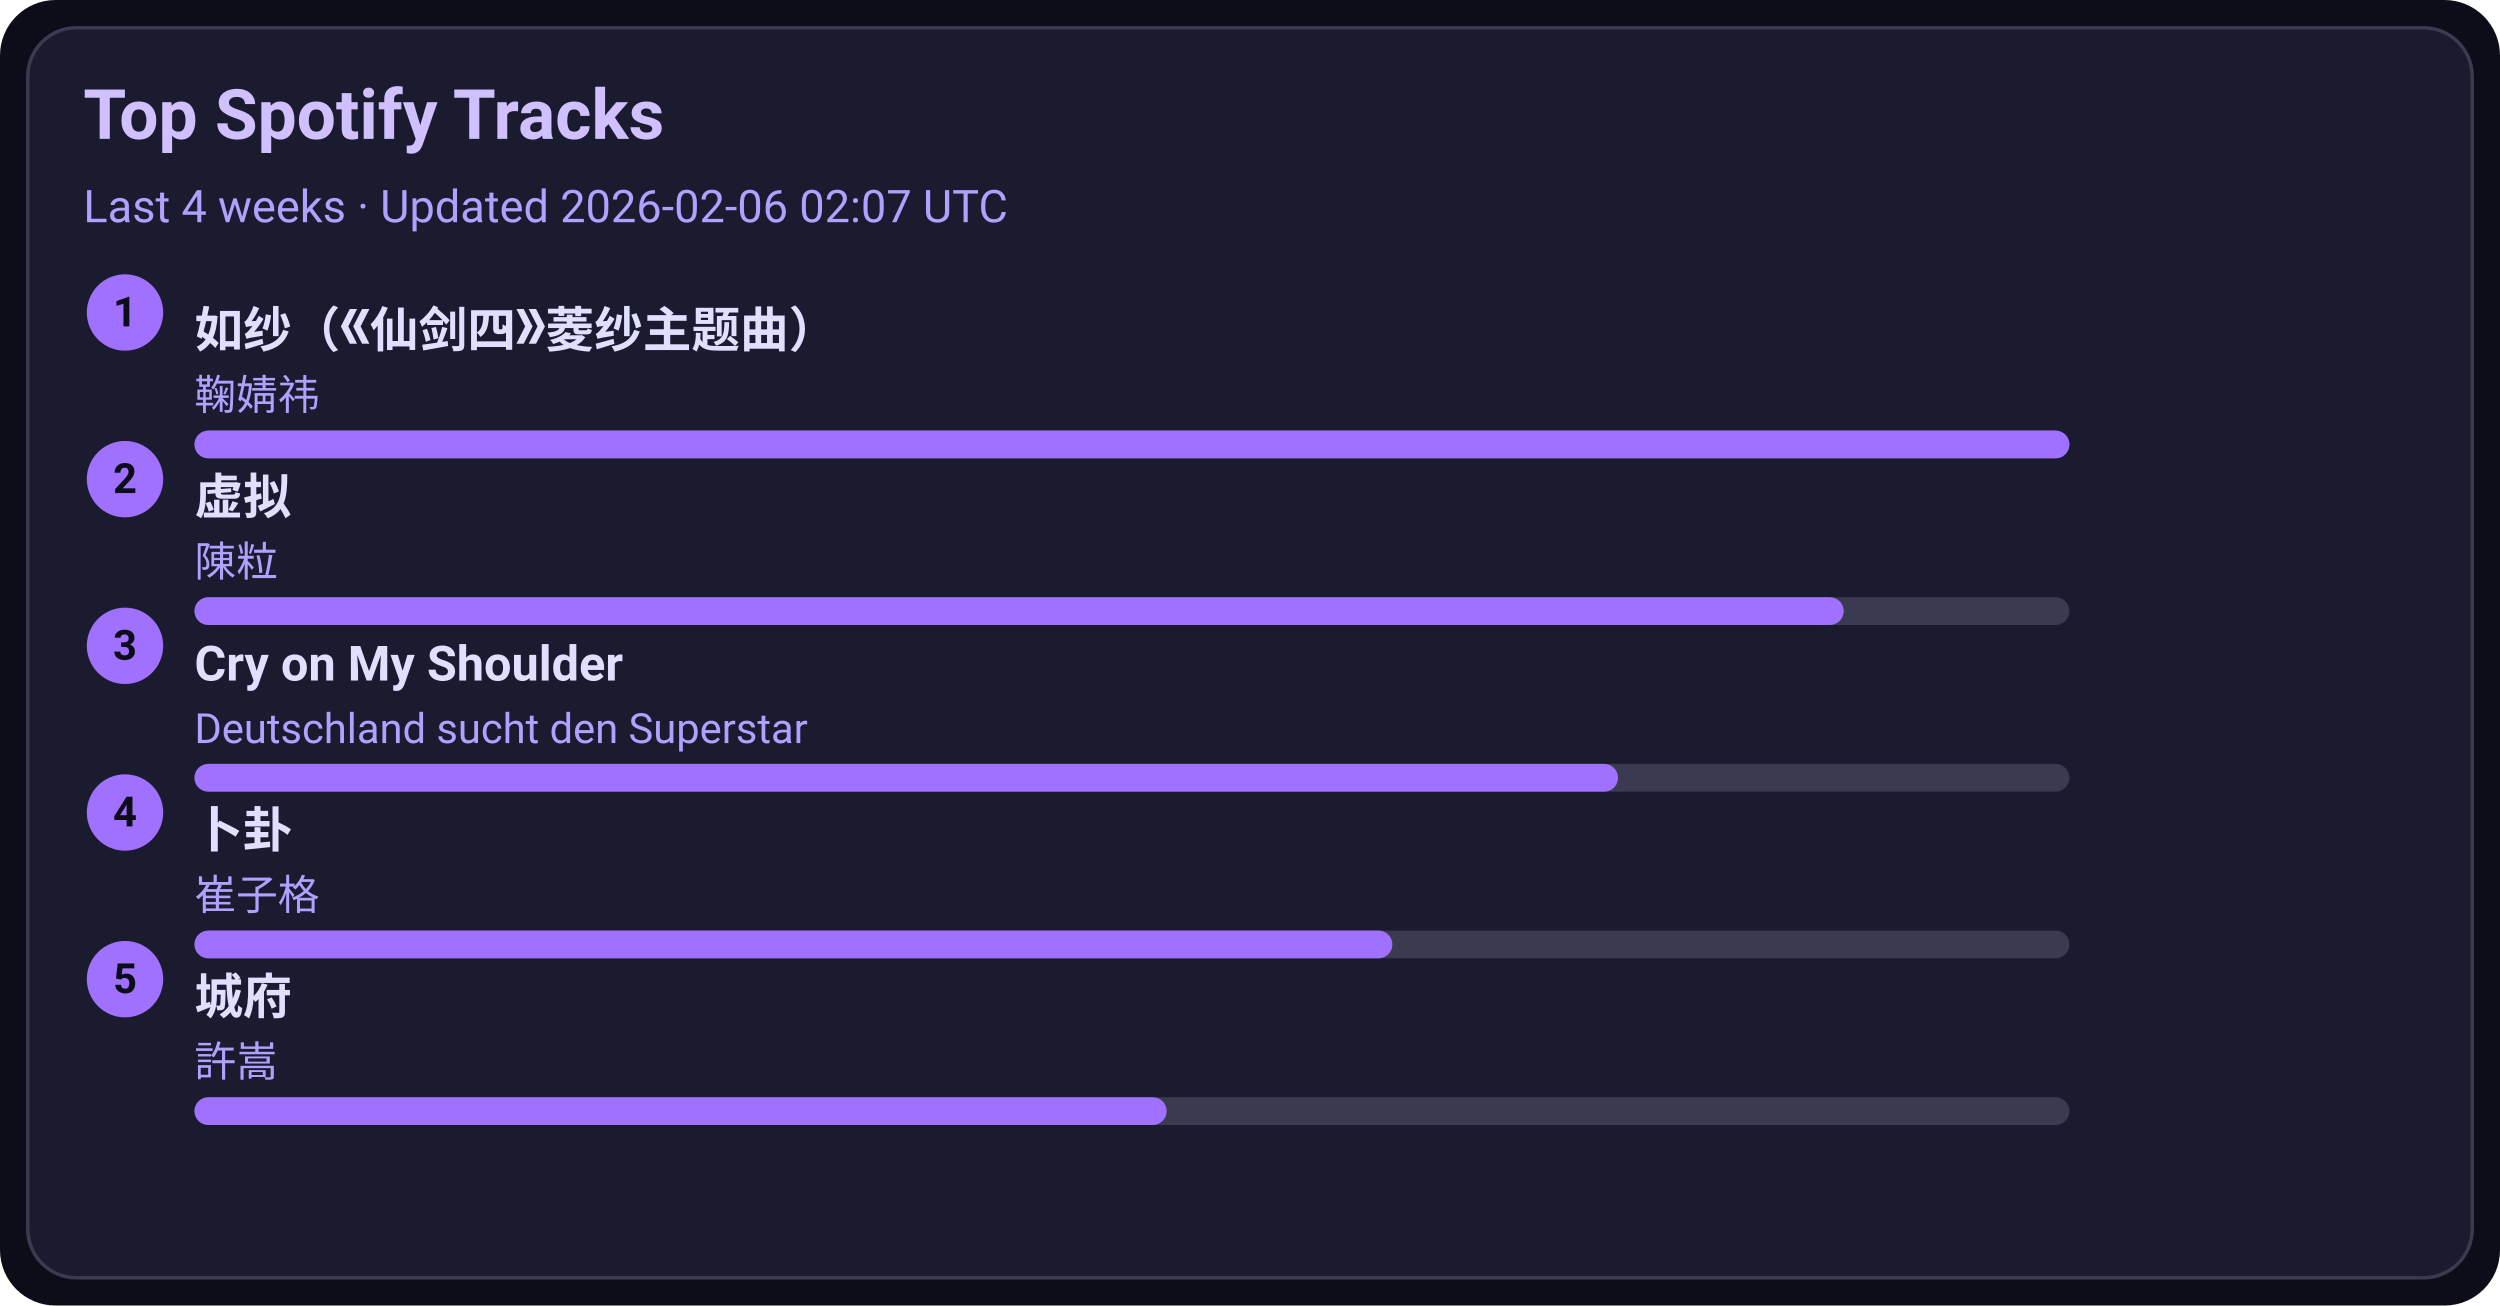
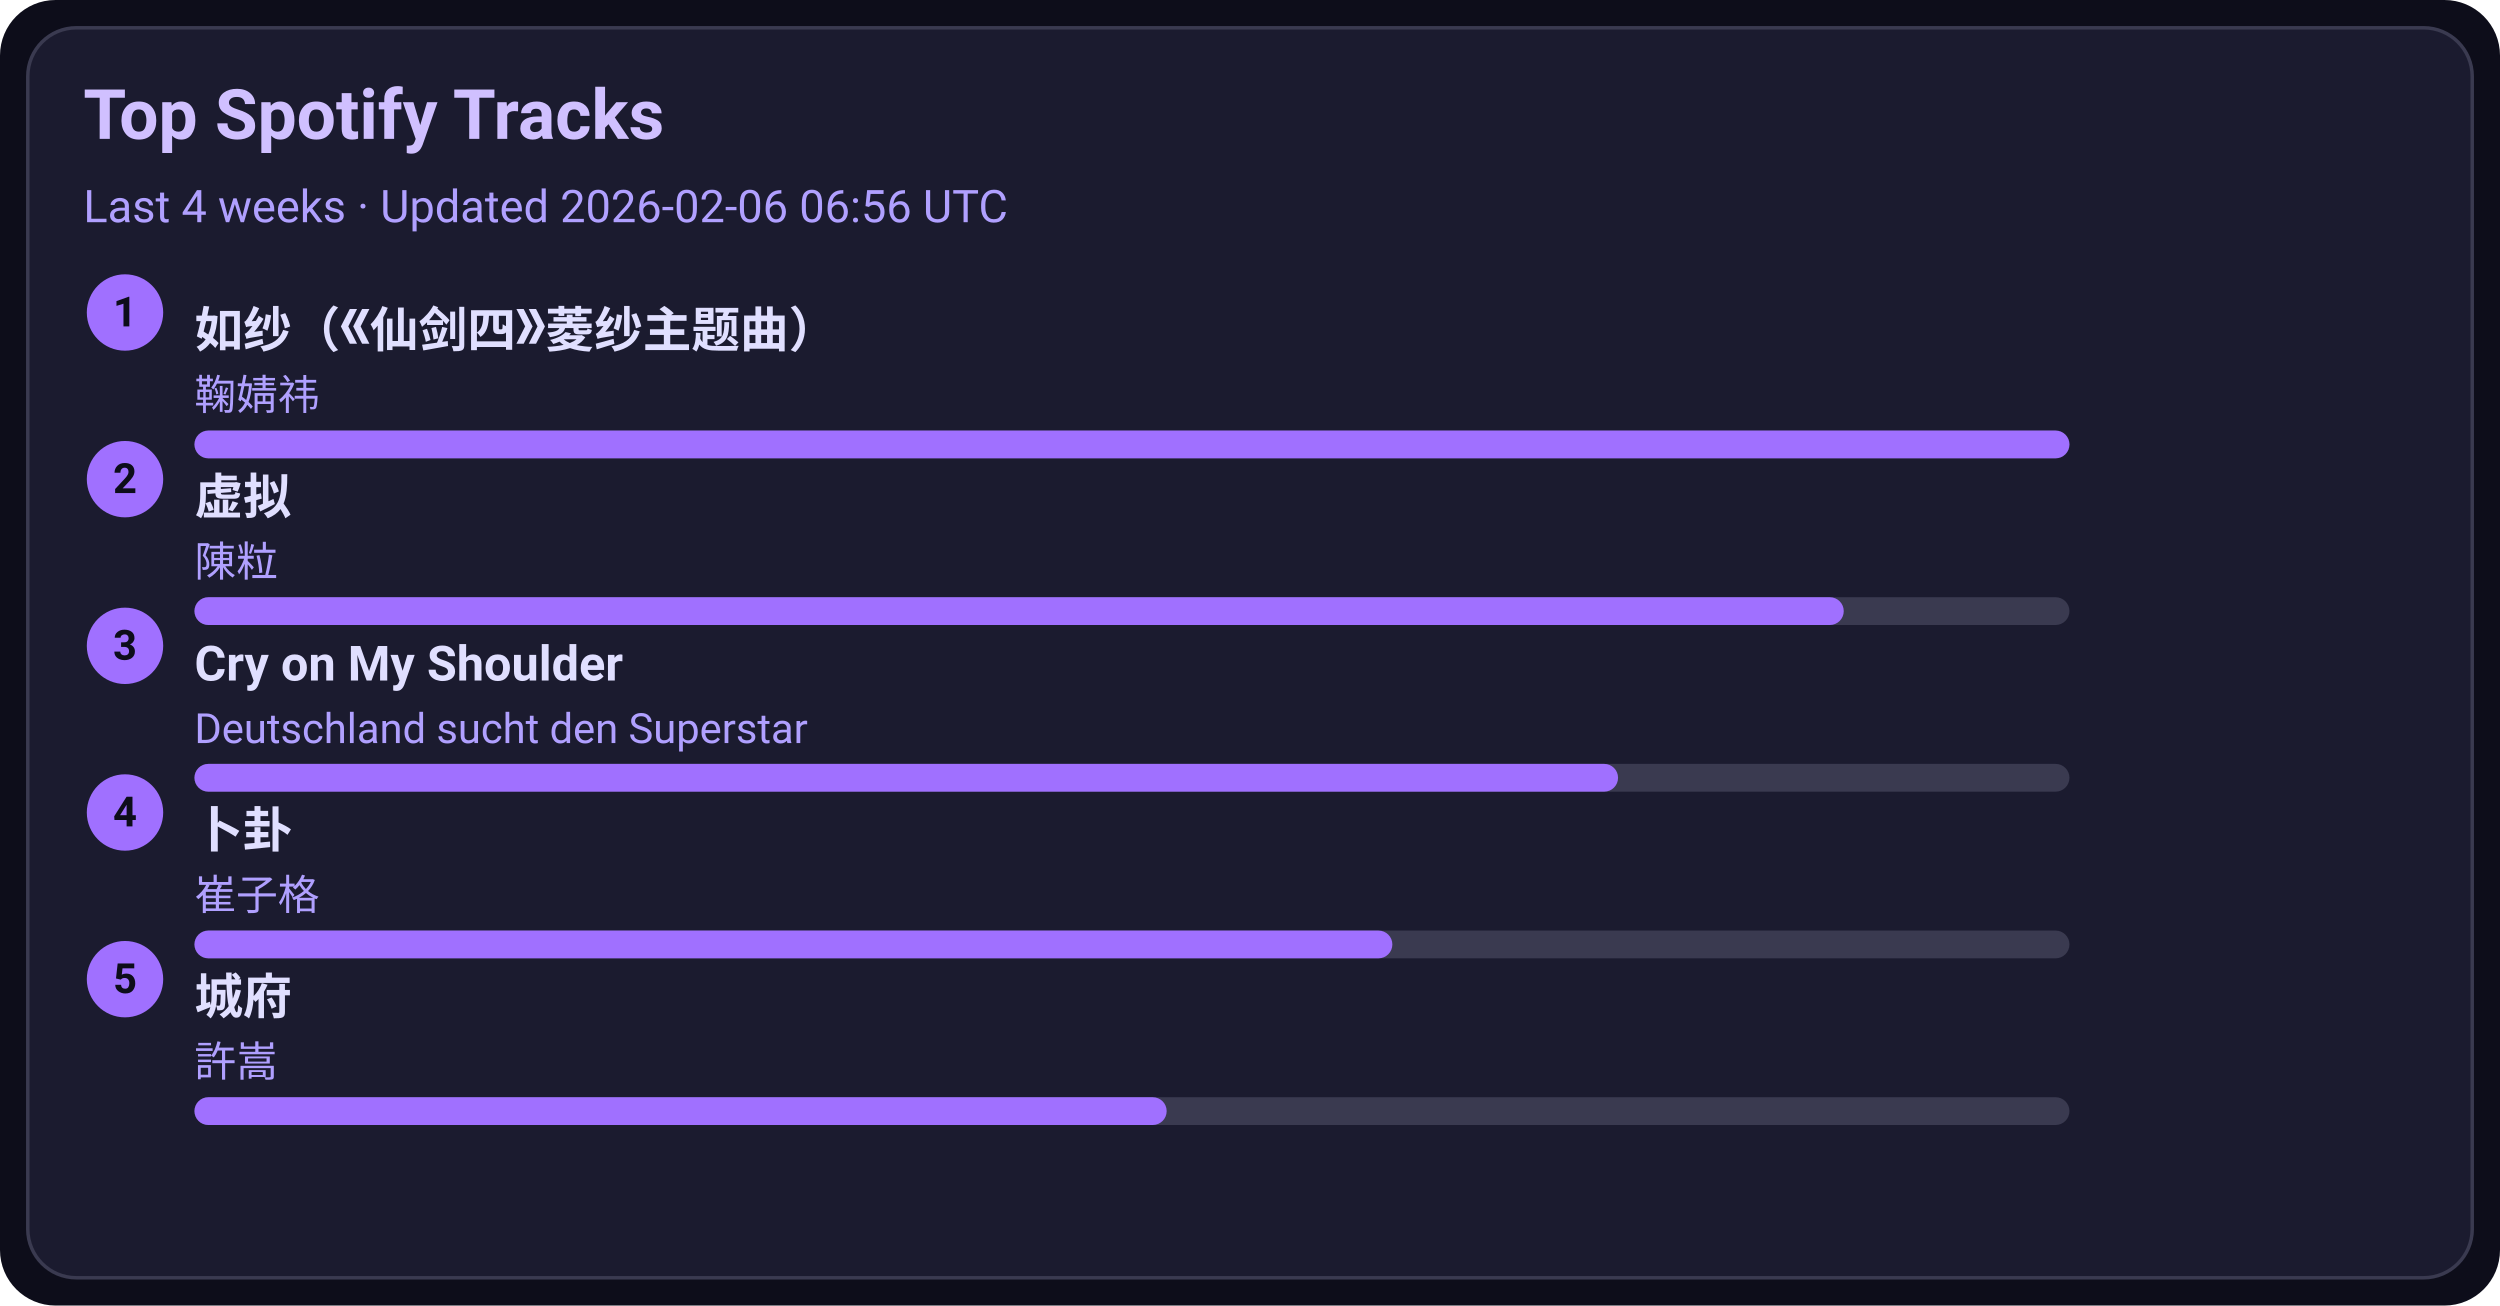
<svg xmlns="http://www.w3.org/2000/svg" width="720" height="376" viewBox="0 0 720 376">
  <style>text{font-family:-apple-system,BlinkMacSystemFont,Segoe UI,Roboto,Ubuntu,Helvetica Neue,Arial,Noto Sans,sans-serif}</style>
  <rect width="720" height="376" rx="16" fill="#0d0d1a" />
  <rect x="8" y="8" width="704" height="360" rx="14" fill="#1b1b2f" stroke="#3a3a50" />
  <text x="24" y="40" font-size="20" fill="#d0c0ff" font-weight="600">Top Spotify Tracks</text>
-   <text x="24" y="64" font-size="13" fill="#b0a0ff">Last 4 weeks · Updated 2026-02-06 02:07 UTC</text>
+   <text x="24" y="64" font-size="13" fill="#b0a0ff">Last 4 weeks · Updated 2026-02-06 06:56 UTC</text>
  <circle cx="36" cy="90" r="11" fill="#a070ff" />
  <text x="36" y="94" text-anchor="middle" font-size="12" fill="#0d0d1a" font-weight="700">1</text>
  <a href="https://open.spotify.com/track/69FUNgvEVkNbHq43lgvdme" target="_blank" rel="noopener noreferrer">
    <text x="56" y="100" font-size="14" fill="#e0dfff" font-weight="600">如纱（《仙剑四》菱纱主题曲）</text>
  </a>
  <text x="56" y="118" font-size="12" fill="#b0a0ff">鞠婧祎</text>
  <rect x="56" y="124" width="540" height="8" rx="4" fill="#3a3a50" />
  <rect x="56" y="124" width="540" height="8" rx="4" fill="#a070ff" />
  <circle cx="36" cy="138" r="11" fill="#a070ff" />
  <text x="36" y="142" text-anchor="middle" font-size="12" fill="#0d0d1a" font-weight="700">2</text>
  <a href="https://open.spotify.com/track/5l9sg05BhpfsdLfRvjGsAf" target="_blank" rel="noopener noreferrer">
    <text x="56" y="148" font-size="14" fill="#e0dfff" font-weight="600">虚拟</text>
  </a>
  <text x="56" y="166" font-size="12" fill="#b0a0ff">陳粒</text>
  <rect x="56" y="172" width="540" height="8" rx="4" fill="#3a3a50" />
  <rect x="56" y="172" width="475" height="8" rx="4" fill="#a070ff" />
  <circle cx="36" cy="186" r="11" fill="#a070ff" />
  <text x="36" y="190" text-anchor="middle" font-size="12" fill="#0d0d1a" font-weight="700">3</text>
  <a href="https://open.spotify.com/track/6usmG2MoD0C0Lc2pNgCVWV" target="_blank" rel="noopener noreferrer">
    <text x="56" y="196" font-size="14" fill="#e0dfff" font-weight="600">Cry on My Shoulder</text>
  </a>
  <text x="56" y="214" font-size="12" fill="#b0a0ff">Deutschland sucht den Superstar</text>
  <rect x="56" y="220" width="540" height="8" rx="4" fill="#3a3a50" />
  <rect x="56" y="220" width="410" height="8" rx="4" fill="#a070ff" />
  <circle cx="36" cy="234" r="11" fill="#a070ff" />
  <text x="36" y="238" text-anchor="middle" font-size="12" fill="#0d0d1a" font-weight="700">4</text>
  <a href="https://open.spotify.com/track/4ToeYifpQaikbYa7krOD6s" target="_blank" rel="noopener noreferrer">
    <text x="56" y="244" font-size="14" fill="#e0dfff" font-weight="600">卜卦</text>
  </a>
  <text x="56" y="262" font-size="12" fill="#b0a0ff">崔子格</text>
  <rect x="56" y="268" width="540" height="8" rx="4" fill="#3a3a50" />
  <rect x="56" y="268" width="345" height="8" rx="4" fill="#a070ff" />
  <circle cx="36" cy="282" r="11" fill="#a070ff" />
  <text x="36" y="286" text-anchor="middle" font-size="12" fill="#0d0d1a" font-weight="700">5</text>
  <a href="https://open.spotify.com/track/4AmlSf7hye0QVpnHCcEoEw" target="_blank" rel="noopener noreferrer">
    <text x="56" y="292" font-size="14" fill="#e0dfff" font-weight="600">城府</text>
  </a>
  <text x="56" y="310" font-size="12" fill="#b0a0ff">許嵩</text>
  <rect x="56" y="316" width="540" height="8" rx="4" fill="#3a3a50" />
  <rect x="56" y="316" width="280" height="8" rx="4" fill="#a070ff" />
</svg>
